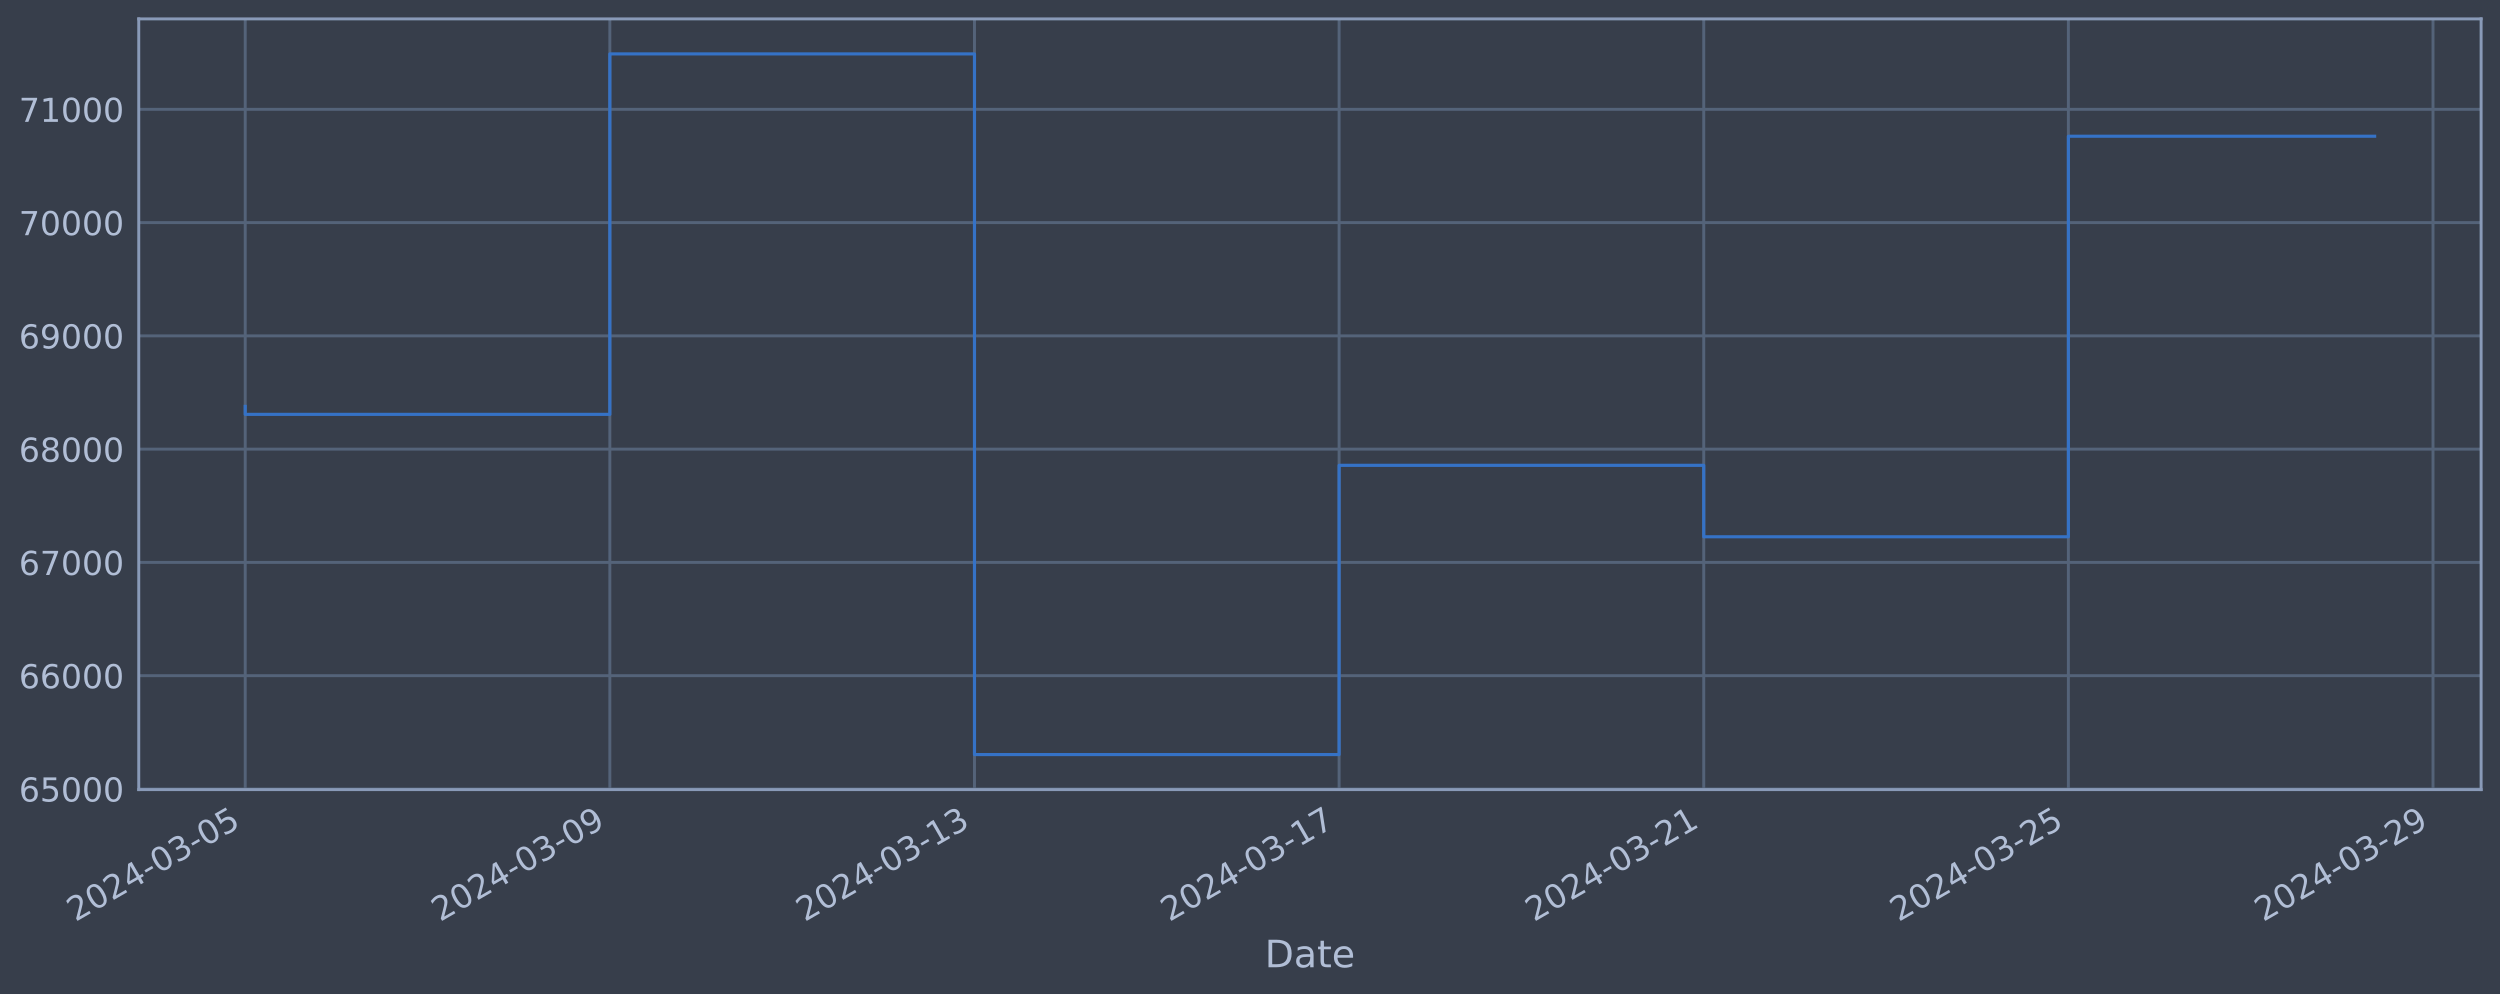
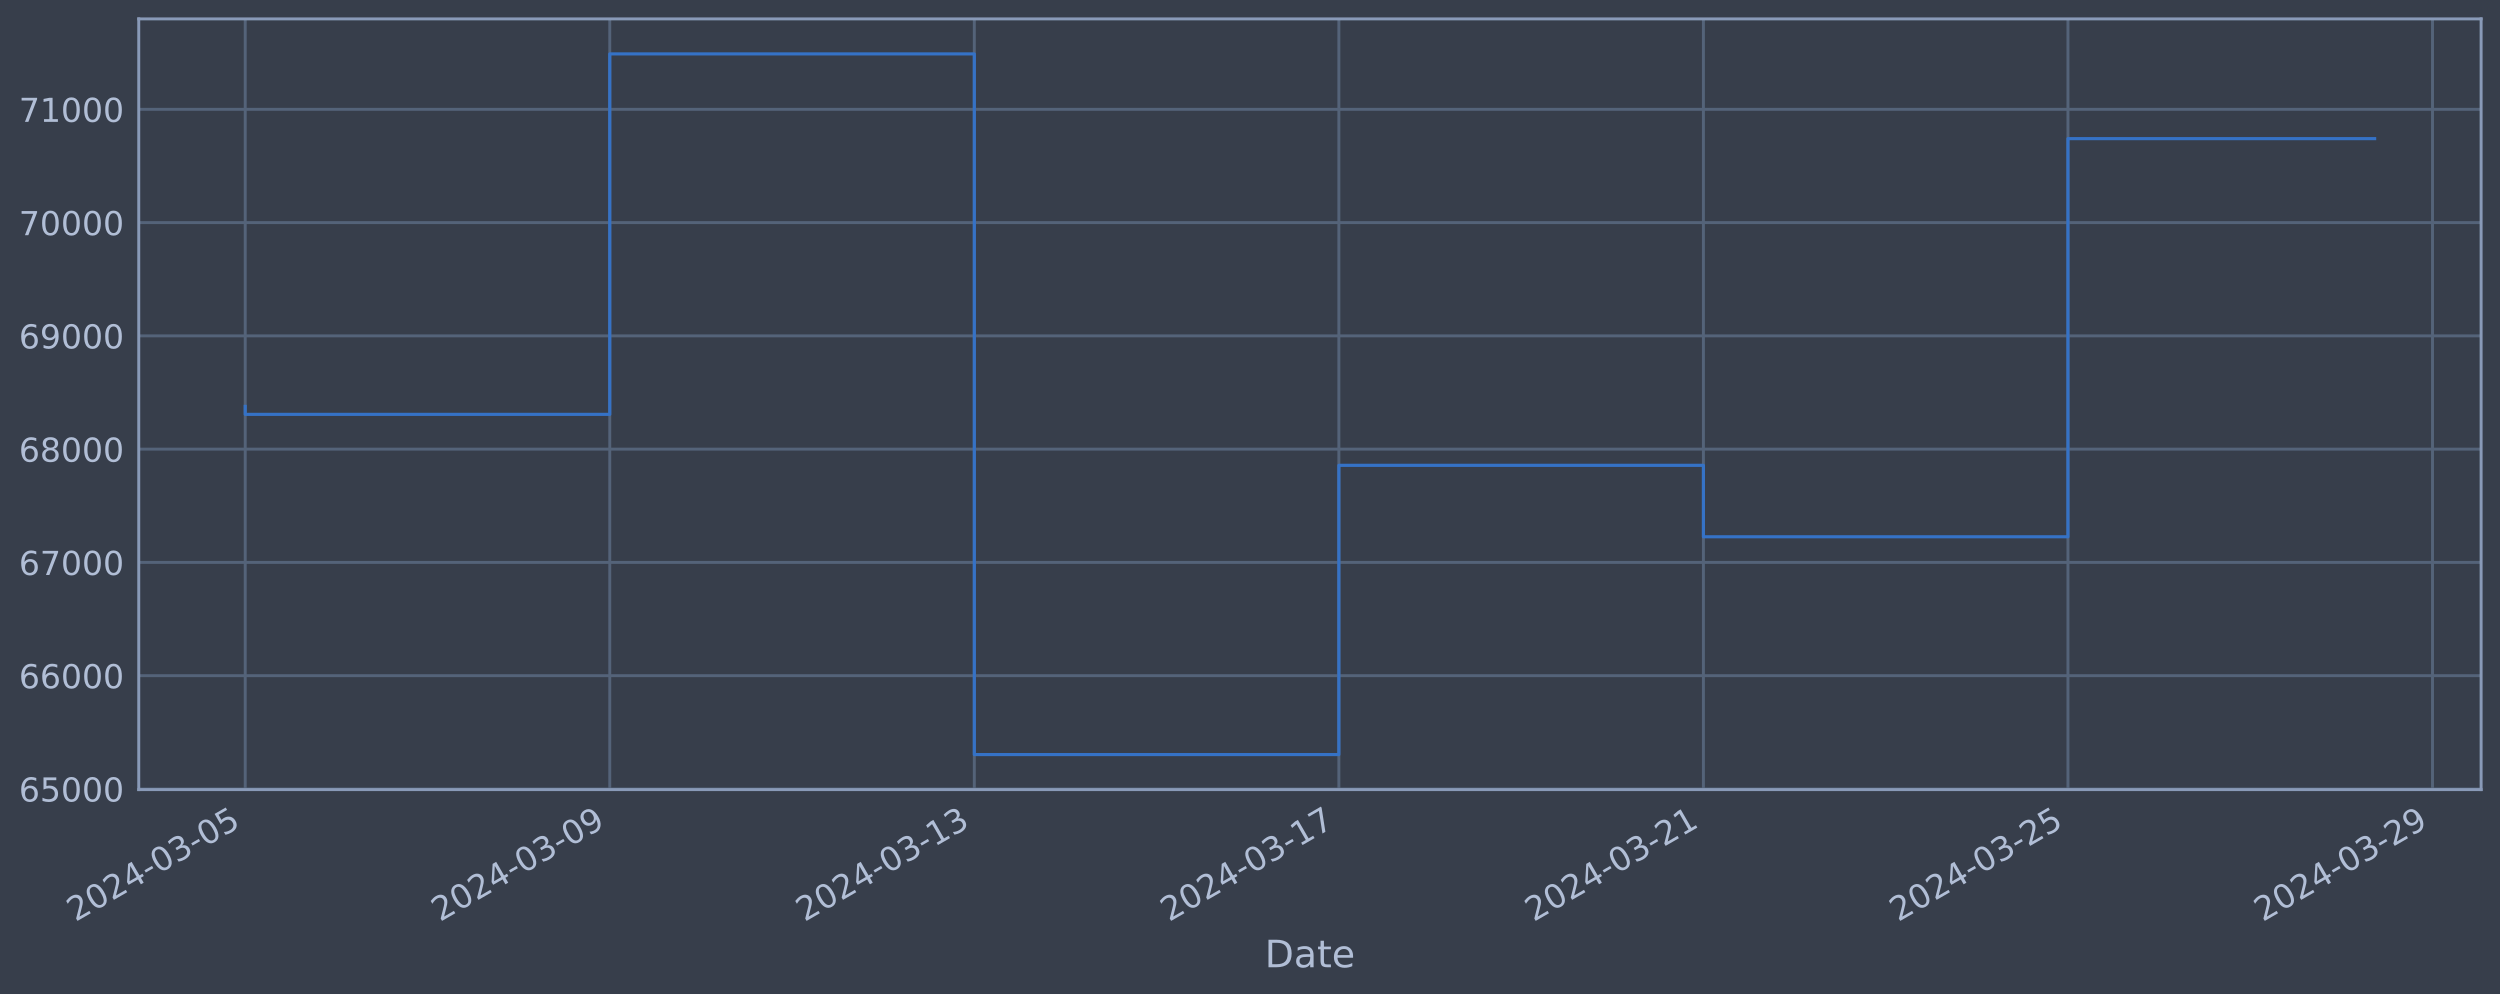
<svg xmlns="http://www.w3.org/2000/svg" xmlns:xlink="http://www.w3.org/1999/xlink" width="952.884pt" height="378.87pt" viewBox="0 0 952.884 378.87" version="1.1">
  <defs>
    <style type="text/css">*{stroke-linejoin: round; stroke-linecap: butt}</style>
  </defs>
  <g id="figure_1">
    <g id="patch_1">
      <path d="M 0 378.87  L 952.884 378.87  L 952.884 0  L 0 0  z " style="fill: #373e4b" />
    </g>
    <g id="axes_1">
      <g id="patch_2">
        <path d="M 52.884 300.96  L 945.684 300.96  L 945.684 7.2  L 52.884 7.2  z " style="fill: #373e4b" />
      </g>
      <g id="matplotlib.axis_1">
        <g id="xtick_1">
          <g id="line2d_1">
-             <path d="M 93.466 300.96  L 93.466 7.2  " clip-path="url(#pd6bfd58f05)" style="fill: none; stroke: #546379; stroke-width: 1.12; stroke-linecap: square" />
+             <path d="M 93.466 300.96  L 93.466 7.2  " clip-path="url(#pc8c6a5c1c5)" style="fill: none; stroke: #546379; stroke-width: 1.12; stroke-linecap: square" />
          </g>
          <g id="line2d_2" />
          <g id="text_1">
            <g style="fill: #b1bed6" transform="translate(28.74006 351.4642) rotate(-30) scale(0.126 -0.126)">
              <defs>
                <path id="DejaVuSans-32" d="M 1228 531  L 3431 531  L 3431 0  L 469 0  L 469 531  Q 828 903 1448 1529  Q 2069 2156 2228 2338  Q 2531 2678 2651 2914  Q 2772 3150 2772 3378  Q 2772 3750 2511 3984  Q 2250 4219 1831 4219  Q 1534 4219 1204 4116  Q 875 4013 500 3803  L 500 4441  Q 881 4594 1212 4672  Q 1544 4750 1819 4750  Q 2544 4750 2975 4387  Q 3406 4025 3406 3419  Q 3406 3131 3298 2873  Q 3191 2616 2906 2266  Q 2828 2175 2409 1742  Q 1991 1309 1228 531  z " transform="scale(0.015625)" />
                <path id="DejaVuSans-30" d="M 2034 4250  Q 1547 4250 1301 3770  Q 1056 3291 1056 2328  Q 1056 1369 1301 889  Q 1547 409 2034 409  Q 2525 409 2770 889  Q 3016 1369 3016 2328  Q 3016 3291 2770 3770  Q 2525 4250 2034 4250  z M 2034 4750  Q 2819 4750 3233 4129  Q 3647 3509 3647 2328  Q 3647 1150 3233 529  Q 2819 -91 2034 -91  Q 1250 -91 836 529  Q 422 1150 422 2328  Q 422 3509 836 4129  Q 1250 4750 2034 4750  z " transform="scale(0.015625)" />
                <path id="DejaVuSans-34" d="M 2419 4116  L 825 1625  L 2419 1625  L 2419 4116  z M 2253 4666  L 3047 4666  L 3047 1625  L 3713 1625  L 3713 1100  L 3047 1100  L 3047 0  L 2419 0  L 2419 1100  L 313 1100  L 313 1709  L 2253 4666  z " transform="scale(0.015625)" />
                <path id="DejaVuSans-2d" d="M 313 2009  L 1997 2009  L 1997 1497  L 313 1497  L 313 2009  z " transform="scale(0.015625)" />
                <path id="DejaVuSans-33" d="M 2597 2516  Q 3050 2419 3304 2112  Q 3559 1806 3559 1356  Q 3559 666 3084 287  Q 2609 -91 1734 -91  Q 1441 -91 1130 -33  Q 819 25 488 141  L 488 750  Q 750 597 1062 519  Q 1375 441 1716 441  Q 2309 441 2620 675  Q 2931 909 2931 1356  Q 2931 1769 2642 2001  Q 2353 2234 1838 2234  L 1294 2234  L 1294 2753  L 1863 2753  Q 2328 2753 2575 2939  Q 2822 3125 2822 3475  Q 2822 3834 2567 4026  Q 2313 4219 1838 4219  Q 1578 4219 1281 4162  Q 984 4106 628 3988  L 628 4550  Q 988 4650 1302 4700  Q 1616 4750 1894 4750  Q 2613 4750 3031 4423  Q 3450 4097 3450 3541  Q 3450 3153 3228 2886  Q 3006 2619 2597 2516  z " transform="scale(0.015625)" />
                <path id="DejaVuSans-35" d="M 691 4666  L 3169 4666  L 3169 4134  L 1269 4134  L 1269 2991  Q 1406 3038 1543 3061  Q 1681 3084 1819 3084  Q 2600 3084 3056 2656  Q 3513 2228 3513 1497  Q 3513 744 3044 326  Q 2575 -91 1722 -91  Q 1428 -91 1123 -41  Q 819 9 494 109  L 494 744  Q 775 591 1075 516  Q 1375 441 1709 441  Q 2250 441 2565 725  Q 2881 1009 2881 1497  Q 2881 1984 2565 2268  Q 2250 2553 1709 2553  Q 1456 2553 1204 2497  Q 953 2441 691 2322  L 691 4666  z " transform="scale(0.015625)" />
              </defs>
              <use xlink:href="#DejaVuSans-32" />
              <use xlink:href="#DejaVuSans-30" x="63.623" />
              <use xlink:href="#DejaVuSans-32" x="127.246" />
              <use xlink:href="#DejaVuSans-34" x="190.869" />
              <use xlink:href="#DejaVuSans-2d" x="254.492" />
              <use xlink:href="#DejaVuSans-30" x="290.576" />
              <use xlink:href="#DejaVuSans-33" x="354.199" />
              <use xlink:href="#DejaVuSans-2d" x="417.822" />
              <use xlink:href="#DejaVuSans-30" x="453.906" />
              <use xlink:href="#DejaVuSans-35" x="517.529" />
            </g>
          </g>
        </g>
        <g id="xtick_2">
          <g id="line2d_3">
-             <path d="M 232.446 300.96  L 232.446 7.2  " clip-path="url(#pd6bfd58f05)" style="fill: none; stroke: #546379; stroke-width: 1.12; stroke-linecap: square" />
+             <path d="M 232.414 300.96  L 232.414 7.2  " clip-path="url(#pc8c6a5c1c5)" style="fill: none; stroke: #546379; stroke-width: 1.12; stroke-linecap: square" />
          </g>
          <g id="line2d_4" />
          <g id="text_2">
-             <g style="fill: #b1bed6" transform="translate(167.7205 351.4642) rotate(-30) scale(0.126 -0.126)">
+             <g style="fill: #b1bed6" transform="translate(167.6884 351.4642) rotate(-30) scale(0.126 -0.126)">
              <defs>
                <path id="DejaVuSans-39" d="M 703 97  L 703 672  Q 941 559 1184 500  Q 1428 441 1663 441  Q 2288 441 2617 861  Q 2947 1281 2994 2138  Q 2813 1869 2534 1725  Q 2256 1581 1919 1581  Q 1219 1581 811 2004  Q 403 2428 403 3163  Q 403 3881 828 4315  Q 1253 4750 1959 4750  Q 2769 4750 3195 4129  Q 3622 3509 3622 2328  Q 3622 1225 3098 567  Q 2575 -91 1691 -91  Q 1453 -91 1209 -44  Q 966 3 703 97  z M 1959 2075  Q 2384 2075 2632 2365  Q 2881 2656 2881 3163  Q 2881 3666 2632 3958  Q 2384 4250 1959 4250  Q 1534 4250 1286 3958  Q 1038 3666 1038 3163  Q 1038 2656 1286 2365  Q 1534 2075 1959 2075  z " transform="scale(0.015625)" />
              </defs>
              <use xlink:href="#DejaVuSans-32" />
              <use xlink:href="#DejaVuSans-30" x="63.623" />
              <use xlink:href="#DejaVuSans-32" x="127.246" />
              <use xlink:href="#DejaVuSans-34" x="190.869" />
              <use xlink:href="#DejaVuSans-2d" x="254.492" />
              <use xlink:href="#DejaVuSans-30" x="290.576" />
              <use xlink:href="#DejaVuSans-33" x="354.199" />
              <use xlink:href="#DejaVuSans-2d" x="417.822" />
              <use xlink:href="#DejaVuSans-30" x="453.906" />
              <use xlink:href="#DejaVuSans-39" x="517.529" />
            </g>
          </g>
        </g>
        <g id="xtick_3">
          <g id="line2d_5">
-             <path d="M 371.426 300.96  L 371.426 7.2  " clip-path="url(#pd6bfd58f05)" style="fill: none; stroke: #546379; stroke-width: 1.12; stroke-linecap: square" />
+             <path d="M 371.362 300.96  L 371.362 7.2  " clip-path="url(#pc8c6a5c1c5)" style="fill: none; stroke: #546379; stroke-width: 1.12; stroke-linecap: square" />
          </g>
          <g id="line2d_6" />
          <g id="text_3">
-             <g style="fill: #b1bed6" transform="translate(306.7009 351.4642) rotate(-30) scale(0.126 -0.126)">
+             <g style="fill: #b1bed6" transform="translate(306.6367 351.4642) rotate(-30) scale(0.126 -0.126)">
              <defs>
                <path id="DejaVuSans-31" d="M 794 531  L 1825 531  L 1825 4091  L 703 3866  L 703 4441  L 1819 4666  L 2450 4666  L 2450 531  L 3481 531  L 3481 0  L 794 0  L 794 531  z " transform="scale(0.015625)" />
              </defs>
              <use xlink:href="#DejaVuSans-32" />
              <use xlink:href="#DejaVuSans-30" x="63.623" />
              <use xlink:href="#DejaVuSans-32" x="127.246" />
              <use xlink:href="#DejaVuSans-34" x="190.869" />
              <use xlink:href="#DejaVuSans-2d" x="254.492" />
              <use xlink:href="#DejaVuSans-30" x="290.576" />
              <use xlink:href="#DejaVuSans-33" x="354.199" />
              <use xlink:href="#DejaVuSans-2d" x="417.822" />
              <use xlink:href="#DejaVuSans-31" x="453.906" />
              <use xlink:href="#DejaVuSans-33" x="517.529" />
            </g>
          </g>
        </g>
        <g id="xtick_4">
          <g id="line2d_7">
-             <path d="M 510.407 300.96  L 510.407 7.2  " clip-path="url(#pd6bfd58f05)" style="fill: none; stroke: #546379; stroke-width: 1.12; stroke-linecap: square" />
+             <path d="M 510.311 300.96  L 510.311 7.2  " clip-path="url(#pc8c6a5c1c5)" style="fill: none; stroke: #546379; stroke-width: 1.12; stroke-linecap: square" />
          </g>
          <g id="line2d_8" />
          <g id="text_4">
-             <g style="fill: #b1bed6" transform="translate(445.6813 351.4642) rotate(-30) scale(0.126 -0.126)">
+             <g style="fill: #b1bed6" transform="translate(445.5851 351.4642) rotate(-30) scale(0.126 -0.126)">
              <defs>
                <path id="DejaVuSans-37" d="M 525 4666  L 3525 4666  L 3525 4397  L 1831 0  L 1172 0  L 2766 4134  L 525 4134  L 525 4666  z " transform="scale(0.015625)" />
              </defs>
              <use xlink:href="#DejaVuSans-32" />
              <use xlink:href="#DejaVuSans-30" x="63.623" />
              <use xlink:href="#DejaVuSans-32" x="127.246" />
              <use xlink:href="#DejaVuSans-34" x="190.869" />
              <use xlink:href="#DejaVuSans-2d" x="254.492" />
              <use xlink:href="#DejaVuSans-30" x="290.576" />
              <use xlink:href="#DejaVuSans-33" x="354.199" />
              <use xlink:href="#DejaVuSans-2d" x="417.822" />
              <use xlink:href="#DejaVuSans-31" x="453.906" />
              <use xlink:href="#DejaVuSans-37" x="517.529" />
            </g>
          </g>
        </g>
        <g id="xtick_5">
          <g id="line2d_9">
-             <path d="M 649.387 300.96  L 649.387 7.2  " clip-path="url(#pd6bfd58f05)" style="fill: none; stroke: #546379; stroke-width: 1.12; stroke-linecap: square" />
+             <path d="M 649.259 300.96  L 649.259 7.2  " clip-path="url(#pc8c6a5c1c5)" style="fill: none; stroke: #546379; stroke-width: 1.12; stroke-linecap: square" />
          </g>
          <g id="line2d_10" />
          <g id="text_5">
-             <g style="fill: #b1bed6" transform="translate(584.6617 351.4642) rotate(-30) scale(0.126 -0.126)">
+             <g style="fill: #b1bed6" transform="translate(584.5334 351.4642) rotate(-30) scale(0.126 -0.126)">
              <use xlink:href="#DejaVuSans-32" />
              <use xlink:href="#DejaVuSans-30" x="63.623" />
              <use xlink:href="#DejaVuSans-32" x="127.246" />
              <use xlink:href="#DejaVuSans-34" x="190.869" />
              <use xlink:href="#DejaVuSans-2d" x="254.492" />
              <use xlink:href="#DejaVuSans-30" x="290.576" />
              <use xlink:href="#DejaVuSans-33" x="354.199" />
              <use xlink:href="#DejaVuSans-2d" x="417.822" />
              <use xlink:href="#DejaVuSans-32" x="453.906" />
              <use xlink:href="#DejaVuSans-31" x="517.529" />
            </g>
          </g>
        </g>
        <g id="xtick_6">
          <g id="line2d_11">
-             <path d="M 788.368 300.96  L 788.368 7.2  " clip-path="url(#pd6bfd58f05)" style="fill: none; stroke: #546379; stroke-width: 1.12; stroke-linecap: square" />
+             <path d="M 788.207 300.96  L 788.207 7.2  " clip-path="url(#pc8c6a5c1c5)" style="fill: none; stroke: #546379; stroke-width: 1.12; stroke-linecap: square" />
          </g>
          <g id="line2d_12" />
          <g id="text_6">
-             <g style="fill: #b1bed6" transform="translate(723.6421 351.4642) rotate(-30) scale(0.126 -0.126)">
+             <g style="fill: #b1bed6" transform="translate(723.4817 351.4642) rotate(-30) scale(0.126 -0.126)">
              <use xlink:href="#DejaVuSans-32" />
              <use xlink:href="#DejaVuSans-30" x="63.623" />
              <use xlink:href="#DejaVuSans-32" x="127.246" />
              <use xlink:href="#DejaVuSans-34" x="190.869" />
              <use xlink:href="#DejaVuSans-2d" x="254.492" />
              <use xlink:href="#DejaVuSans-30" x="290.576" />
              <use xlink:href="#DejaVuSans-33" x="354.199" />
              <use xlink:href="#DejaVuSans-2d" x="417.822" />
              <use xlink:href="#DejaVuSans-32" x="453.906" />
              <use xlink:href="#DejaVuSans-35" x="517.529" />
            </g>
          </g>
        </g>
        <g id="xtick_7">
          <g id="line2d_13">
-             <path d="M 927.348 300.96  L 927.348 7.2  " clip-path="url(#pd6bfd58f05)" style="fill: none; stroke: #546379; stroke-width: 1.12; stroke-linecap: square" />
+             <path d="M 927.156 300.96  L 927.156 7.2  " clip-path="url(#pc8c6a5c1c5)" style="fill: none; stroke: #546379; stroke-width: 1.12; stroke-linecap: square" />
          </g>
          <g id="line2d_14" />
          <g id="text_7">
-             <g style="fill: #b1bed6" transform="translate(862.6225 351.4642) rotate(-30) scale(0.126 -0.126)">
+             <g style="fill: #b1bed6" transform="translate(862.43 351.4642) rotate(-30) scale(0.126 -0.126)">
              <use xlink:href="#DejaVuSans-32" />
              <use xlink:href="#DejaVuSans-30" x="63.623" />
              <use xlink:href="#DejaVuSans-32" x="127.246" />
              <use xlink:href="#DejaVuSans-34" x="190.869" />
              <use xlink:href="#DejaVuSans-2d" x="254.492" />
              <use xlink:href="#DejaVuSans-30" x="290.576" />
              <use xlink:href="#DejaVuSans-33" x="354.199" />
              <use xlink:href="#DejaVuSans-2d" x="417.822" />
              <use xlink:href="#DejaVuSans-32" x="453.906" />
              <use xlink:href="#DejaVuSans-39" x="517.529" />
            </g>
          </g>
        </g>
        <g id="text_8">
          <g style="fill: #b1bed6" transform="translate(482.0746 368.6753) scale(0.144 -0.144)">
            <defs>
              <path id="DejaVuSans-44" d="M 1259 4147  L 1259 519  L 2022 519  Q 2988 519 3436 956  Q 3884 1394 3884 2338  Q 3884 3275 3436 3711  Q 2988 4147 2022 4147  L 1259 4147  z M 628 4666  L 1925 4666  Q 3281 4666 3915 4102  Q 4550 3538 4550 2338  Q 4550 1131 3912 565  Q 3275 0 1925 0  L 628 0  L 628 4666  z " transform="scale(0.015625)" />
              <path id="DejaVuSans-61" d="M 2194 1759  Q 1497 1759 1228 1600  Q 959 1441 959 1056  Q 959 750 1161 570  Q 1363 391 1709 391  Q 2188 391 2477 730  Q 2766 1069 2766 1631  L 2766 1759  L 2194 1759  z M 3341 1997  L 3341 0  L 2766 0  L 2766 531  Q 2569 213 2275 61  Q 1981 -91 1556 -91  Q 1019 -91 701 211  Q 384 513 384 1019  Q 384 1609 779 1909  Q 1175 2209 1959 2209  L 2766 2209  L 2766 2266  Q 2766 2663 2505 2880  Q 2244 3097 1772 3097  Q 1472 3097 1187 3025  Q 903 2953 641 2809  L 641 3341  Q 956 3463 1253 3523  Q 1550 3584 1831 3584  Q 2591 3584 2966 3190  Q 3341 2797 3341 1997  z " transform="scale(0.015625)" />
              <path id="DejaVuSans-74" d="M 1172 4494  L 1172 3500  L 2356 3500  L 2356 3053  L 1172 3053  L 1172 1153  Q 1172 725 1289 603  Q 1406 481 1766 481  L 2356 481  L 2356 0  L 1766 0  Q 1100 0 847 248  Q 594 497 594 1153  L 594 3053  L 172 3053  L 172 3500  L 594 3500  L 594 4494  L 1172 4494  z " transform="scale(0.015625)" />
              <path id="DejaVuSans-65" d="M 3597 1894  L 3597 1613  L 953 1613  Q 991 1019 1311 708  Q 1631 397 2203 397  Q 2534 397 2845 478  Q 3156 559 3463 722  L 3463 178  Q 3153 47 2828 -22  Q 2503 -91 2169 -91  Q 1331 -91 842 396  Q 353 884 353 1716  Q 353 2575 817 3079  Q 1281 3584 2069 3584  Q 2775 3584 3186 3129  Q 3597 2675 3597 1894  z M 3022 2063  Q 3016 2534 2758 2815  Q 2500 3097 2075 3097  Q 1594 3097 1305 2825  Q 1016 2553 972 2059  L 3022 2063  z " transform="scale(0.015625)" />
            </defs>
            <use xlink:href="#DejaVuSans-44" />
            <use xlink:href="#DejaVuSans-61" x="77.002" />
            <use xlink:href="#DejaVuSans-74" x="138.281" />
            <use xlink:href="#DejaVuSans-65" x="177.49" />
          </g>
        </g>
      </g>
      <g id="matplotlib.axis_2">
        <g id="ytick_1">
          <g id="line2d_15">
-             <path d="M 52.884 300.718  L 945.684 300.718  " clip-path="url(#pd6bfd58f05)" style="fill: none; stroke: #546379; stroke-width: 1.12; stroke-linecap: square" />
+             <path d="M 52.884 300.718  L 945.684 300.718  " clip-path="url(#pc8c6a5c1c5)" style="fill: none; stroke: #546379; stroke-width: 1.12; stroke-linecap: square" />
          </g>
          <g id="line2d_16" />
          <g id="text_9">
            <g style="fill: #b1bed6" transform="translate(7.2 305.5049) scale(0.126 -0.126)">
              <defs>
                <path id="DejaVuSans-36" d="M 2113 2584  Q 1688 2584 1439 2293  Q 1191 2003 1191 1497  Q 1191 994 1439 701  Q 1688 409 2113 409  Q 2538 409 2786 701  Q 3034 994 3034 1497  Q 3034 2003 2786 2293  Q 2538 2584 2113 2584  z M 3366 4563  L 3366 3988  Q 3128 4100 2886 4159  Q 2644 4219 2406 4219  Q 1781 4219 1451 3797  Q 1122 3375 1075 2522  Q 1259 2794 1537 2939  Q 1816 3084 2150 3084  Q 2853 3084 3261 2657  Q 3669 2231 3669 1497  Q 3669 778 3244 343  Q 2819 -91 2113 -91  Q 1303 -91 875 529  Q 447 1150 447 2328  Q 447 3434 972 4092  Q 1497 4750 2381 4750  Q 2619 4750 2861 4703  Q 3103 4656 3366 4563  z " transform="scale(0.015625)" />
              </defs>
              <use xlink:href="#DejaVuSans-36" />
              <use xlink:href="#DejaVuSans-35" x="63.623" />
              <use xlink:href="#DejaVuSans-30" x="127.246" />
              <use xlink:href="#DejaVuSans-30" x="190.869" />
              <use xlink:href="#DejaVuSans-30" x="254.492" />
            </g>
          </g>
        </g>
        <g id="ytick_2">
          <g id="line2d_17">
-             <path d="M 52.884 257.544  L 945.684 257.544  " clip-path="url(#pd6bfd58f05)" style="fill: none; stroke: #546379; stroke-width: 1.12; stroke-linecap: square" />
+             <path d="M 52.884 257.544  L 945.684 257.544  " clip-path="url(#pc8c6a5c1c5)" style="fill: none; stroke: #546379; stroke-width: 1.12; stroke-linecap: square" />
          </g>
          <g id="line2d_18" />
          <g id="text_10">
            <g style="fill: #b1bed6" transform="translate(7.2 262.331) scale(0.126 -0.126)">
              <use xlink:href="#DejaVuSans-36" />
              <use xlink:href="#DejaVuSans-36" x="63.623" />
              <use xlink:href="#DejaVuSans-30" x="127.246" />
              <use xlink:href="#DejaVuSans-30" x="190.869" />
              <use xlink:href="#DejaVuSans-30" x="254.492" />
            </g>
          </g>
        </g>
        <g id="ytick_3">
          <g id="line2d_19">
-             <path d="M 52.884 214.37  L 945.684 214.37  " clip-path="url(#pd6bfd58f05)" style="fill: none; stroke: #546379; stroke-width: 1.12; stroke-linecap: square" />
+             <path d="M 52.884 214.37  L 945.684 214.37  " clip-path="url(#pc8c6a5c1c5)" style="fill: none; stroke: #546379; stroke-width: 1.12; stroke-linecap: square" />
          </g>
          <g id="line2d_20" />
          <g id="text_11">
            <g style="fill: #b1bed6" transform="translate(7.2 219.157) scale(0.126 -0.126)">
              <use xlink:href="#DejaVuSans-36" />
              <use xlink:href="#DejaVuSans-37" x="63.623" />
              <use xlink:href="#DejaVuSans-30" x="127.246" />
              <use xlink:href="#DejaVuSans-30" x="190.869" />
              <use xlink:href="#DejaVuSans-30" x="254.492" />
            </g>
          </g>
        </g>
        <g id="ytick_4">
          <g id="line2d_21">
-             <path d="M 52.884 171.196  L 945.684 171.196  " clip-path="url(#pd6bfd58f05)" style="fill: none; stroke: #546379; stroke-width: 1.12; stroke-linecap: square" />
+             <path d="M 52.884 171.196  L 945.684 171.196  " clip-path="url(#pc8c6a5c1c5)" style="fill: none; stroke: #546379; stroke-width: 1.12; stroke-linecap: square" />
          </g>
          <g id="line2d_22" />
          <g id="text_12">
            <g style="fill: #b1bed6" transform="translate(7.2 175.9831) scale(0.126 -0.126)">
              <defs>
                <path id="DejaVuSans-38" d="M 2034 2216  Q 1584 2216 1326 1975  Q 1069 1734 1069 1313  Q 1069 891 1326 650  Q 1584 409 2034 409  Q 2484 409 2743 651  Q 3003 894 3003 1313  Q 3003 1734 2745 1975  Q 2488 2216 2034 2216  z M 1403 2484  Q 997 2584 770 2862  Q 544 3141 544 3541  Q 544 4100 942 4425  Q 1341 4750 2034 4750  Q 2731 4750 3128 4425  Q 3525 4100 3525 3541  Q 3525 3141 3298 2862  Q 3072 2584 2669 2484  Q 3125 2378 3379 2068  Q 3634 1759 3634 1313  Q 3634 634 3220 271  Q 2806 -91 2034 -91  Q 1263 -91 848 271  Q 434 634 434 1313  Q 434 1759 690 2068  Q 947 2378 1403 2484  z M 1172 3481  Q 1172 3119 1398 2916  Q 1625 2713 2034 2713  Q 2441 2713 2670 2916  Q 2900 3119 2900 3481  Q 2900 3844 2670 4047  Q 2441 4250 2034 4250  Q 1625 4250 1398 4047  Q 1172 3844 1172 3481  z " transform="scale(0.015625)" />
              </defs>
              <use xlink:href="#DejaVuSans-36" />
              <use xlink:href="#DejaVuSans-38" x="63.623" />
              <use xlink:href="#DejaVuSans-30" x="127.246" />
              <use xlink:href="#DejaVuSans-30" x="190.869" />
              <use xlink:href="#DejaVuSans-30" x="254.492" />
            </g>
          </g>
        </g>
        <g id="ytick_5">
          <g id="line2d_23">
-             <path d="M 52.884 128.022  L 945.684 128.022  " clip-path="url(#pd6bfd58f05)" style="fill: none; stroke: #546379; stroke-width: 1.12; stroke-linecap: square" />
+             <path d="M 52.884 128.022  L 945.684 128.022  " clip-path="url(#pc8c6a5c1c5)" style="fill: none; stroke: #546379; stroke-width: 1.12; stroke-linecap: square" />
          </g>
          <g id="line2d_24" />
          <g id="text_13">
            <g style="fill: #b1bed6" transform="translate(7.2 132.8092) scale(0.126 -0.126)">
              <use xlink:href="#DejaVuSans-36" />
              <use xlink:href="#DejaVuSans-39" x="63.623" />
              <use xlink:href="#DejaVuSans-30" x="127.246" />
              <use xlink:href="#DejaVuSans-30" x="190.869" />
              <use xlink:href="#DejaVuSans-30" x="254.492" />
            </g>
          </g>
        </g>
        <g id="ytick_6">
          <g id="line2d_25">
-             <path d="M 52.884 84.848  L 945.684 84.848  " clip-path="url(#pd6bfd58f05)" style="fill: none; stroke: #546379; stroke-width: 1.12; stroke-linecap: square" />
+             <path d="M 52.884 84.848  L 945.684 84.848  " clip-path="url(#pc8c6a5c1c5)" style="fill: none; stroke: #546379; stroke-width: 1.12; stroke-linecap: square" />
          </g>
          <g id="line2d_26" />
          <g id="text_14">
            <g style="fill: #b1bed6" transform="translate(7.2 89.63523) scale(0.126 -0.126)">
              <use xlink:href="#DejaVuSans-37" />
              <use xlink:href="#DejaVuSans-30" x="63.623" />
              <use xlink:href="#DejaVuSans-30" x="127.246" />
              <use xlink:href="#DejaVuSans-30" x="190.869" />
              <use xlink:href="#DejaVuSans-30" x="254.492" />
            </g>
          </g>
        </g>
        <g id="ytick_7">
          <g id="line2d_27">
-             <path d="M 52.884 41.674  L 945.684 41.674  " clip-path="url(#pd6bfd58f05)" style="fill: none; stroke: #546379; stroke-width: 1.12; stroke-linecap: square" />
+             <path d="M 52.884 41.674  L 945.684 41.674  " clip-path="url(#pc8c6a5c1c5)" style="fill: none; stroke: #546379; stroke-width: 1.12; stroke-linecap: square" />
          </g>
          <g id="line2d_28" />
          <g id="text_15">
            <g style="fill: #b1bed6" transform="translate(7.2 46.4613) scale(0.126 -0.126)">
              <use xlink:href="#DejaVuSans-37" />
              <use xlink:href="#DejaVuSans-31" x="63.623" />
              <use xlink:href="#DejaVuSans-30" x="127.246" />
              <use xlink:href="#DejaVuSans-30" x="190.869" />
              <use xlink:href="#DejaVuSans-30" x="254.492" />
            </g>
          </g>
        </g>
      </g>
      <g id="line2d_29">
-         <path d="M 93.466 154.891  L 93.466 157.946  L 232.446 157.946  L 232.446 20.553  L 371.426 20.553  L 371.426 287.607  L 510.407 287.607  L 510.407 177.362  L 649.387 177.362  L 649.387 204.598  L 788.368 204.598  L 788.368 51.934  L 905.102 51.934  " clip-path="url(#pd6bfd58f05)" style="fill: none; stroke: #3572c6; stroke-width: 1.2; stroke-linecap: square" />
+         <path d="M 93.466 154.891  L 93.466 157.946  L 232.414 157.946  L 232.414 20.553  L 371.362 20.553  L 371.362 287.607  L 510.311 287.607  L 510.311 177.362  L 649.259 177.362  L 649.259 204.598  L 788.207 204.598  L 788.207 52.842  L 905.102 52.842  " clip-path="url(#pc8c6a5c1c5)" style="fill: none; stroke: #3572c6; stroke-width: 1.2; stroke-linecap: square" />
      </g>
      <g id="patch_3">
        <path d="M 52.884 300.96  L 52.884 7.2  " style="fill: none; stroke: #899ab8; stroke-width: 1.12; stroke-linejoin: miter; stroke-linecap: square" />
      </g>
      <g id="patch_4">
        <path d="M 945.684 300.96  L 945.684 7.2  " style="fill: none; stroke: #899ab8; stroke-width: 1.12; stroke-linejoin: miter; stroke-linecap: square" />
      </g>
      <g id="patch_5">
        <path d="M 52.884 300.96  L 945.684 300.96  " style="fill: none; stroke: #899ab8; stroke-width: 1.12; stroke-linejoin: miter; stroke-linecap: square" />
      </g>
      <g id="patch_6">
        <path d="M 52.884 7.2  L 945.684 7.2  " style="fill: none; stroke: #899ab8; stroke-width: 1.12; stroke-linejoin: miter; stroke-linecap: square" />
      </g>
    </g>
  </g>
  <defs>
-     <clipPath id="pd6bfd58f05">
+     <clipPath id="pc8c6a5c1c5">
      <rect x="52.884" y="7.2" width="892.8" height="293.76" />
    </clipPath>
  </defs>
</svg>
